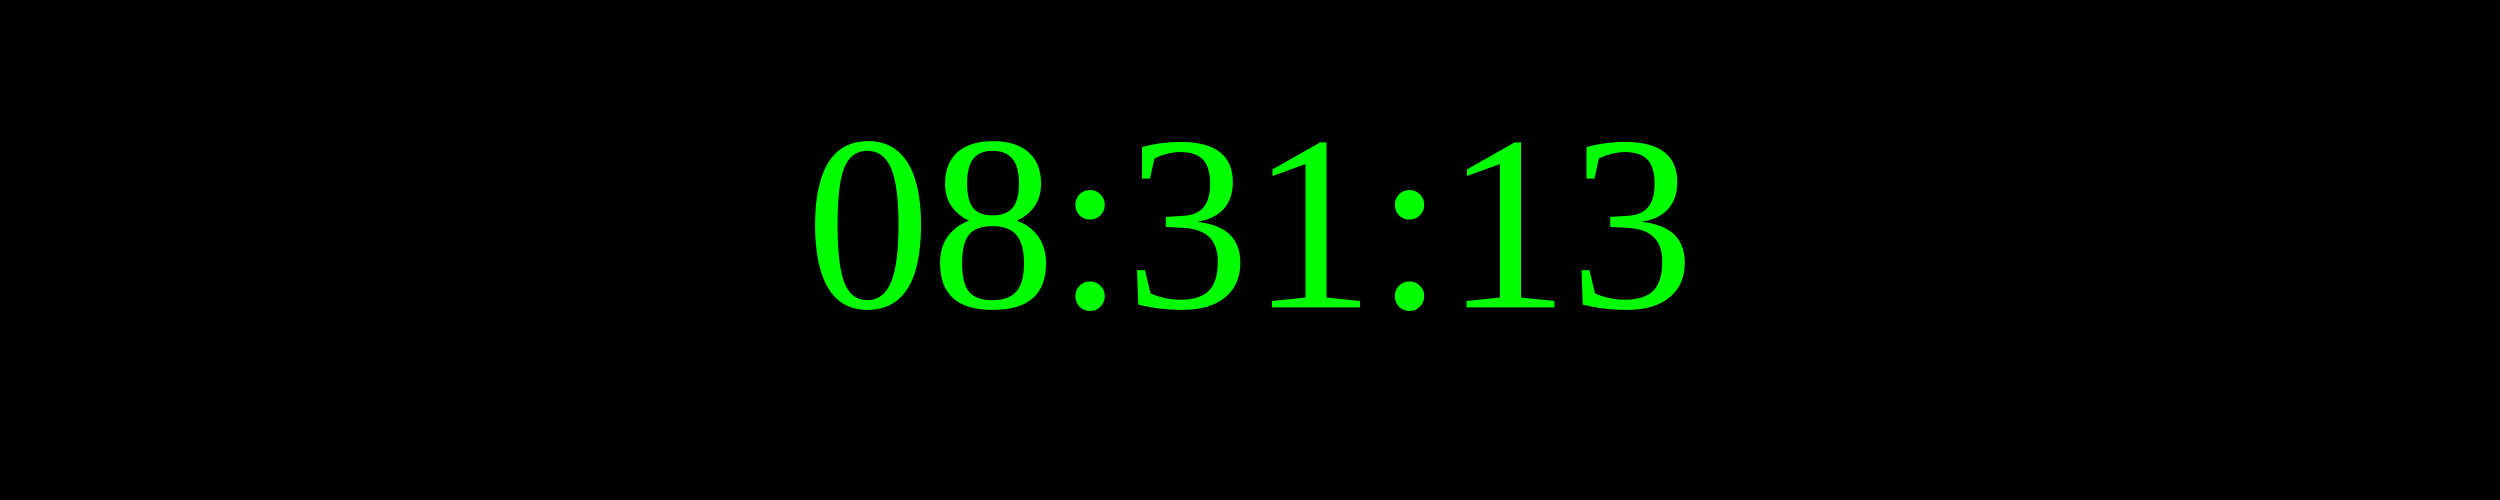
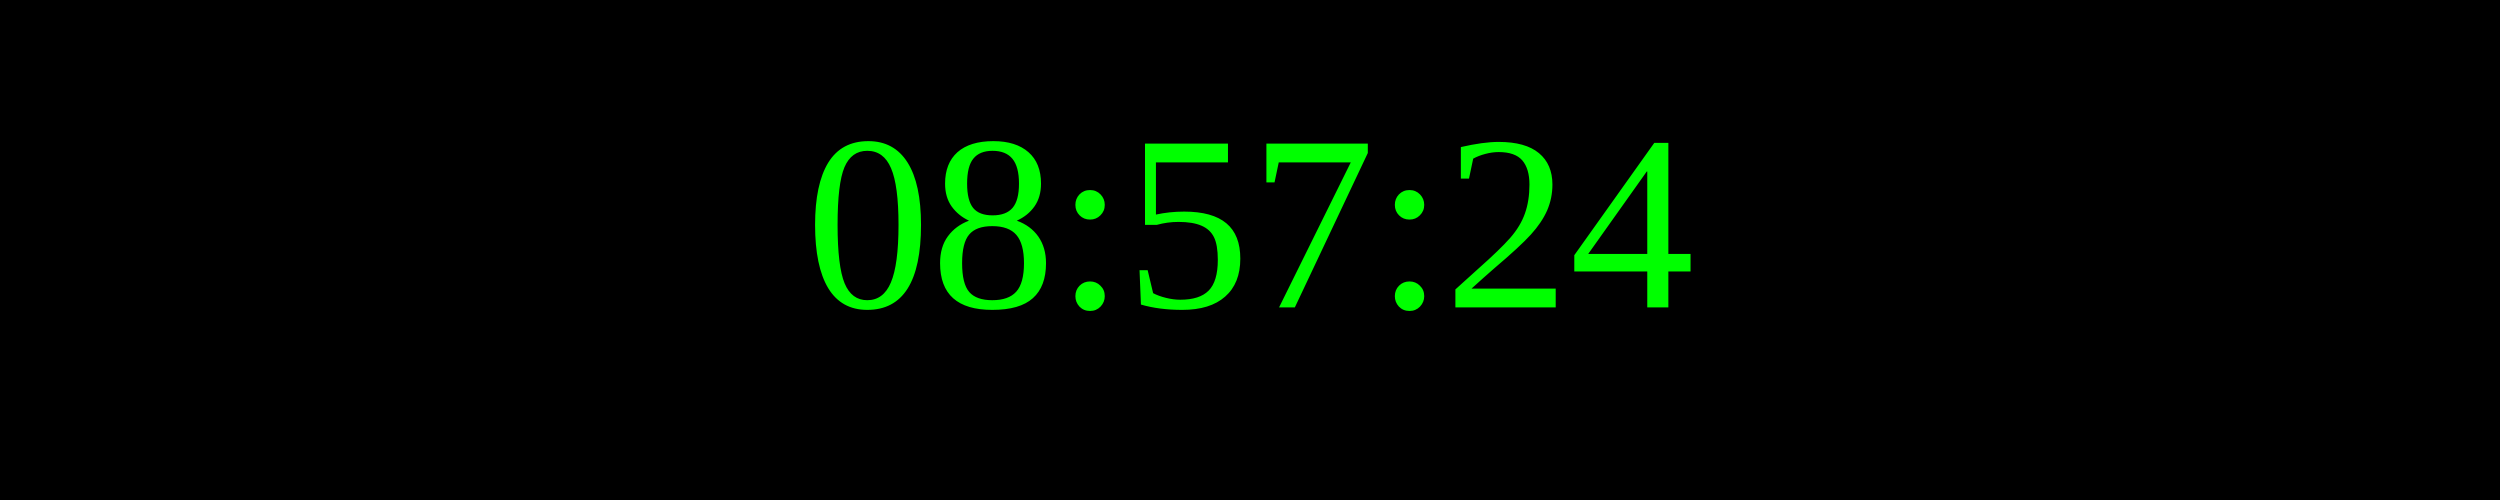
<svg xmlns="http://www.w3.org/2000/svg" width="250" height="50">
  <rect width="100%" height="100%" fill="black" />
  <text x="50%" y="50%" font-size="25" fill="lime" text-anchor="middle" dominant-baseline="middle">
- 08:31:13
+ 08:57:24
</text>
</svg>
